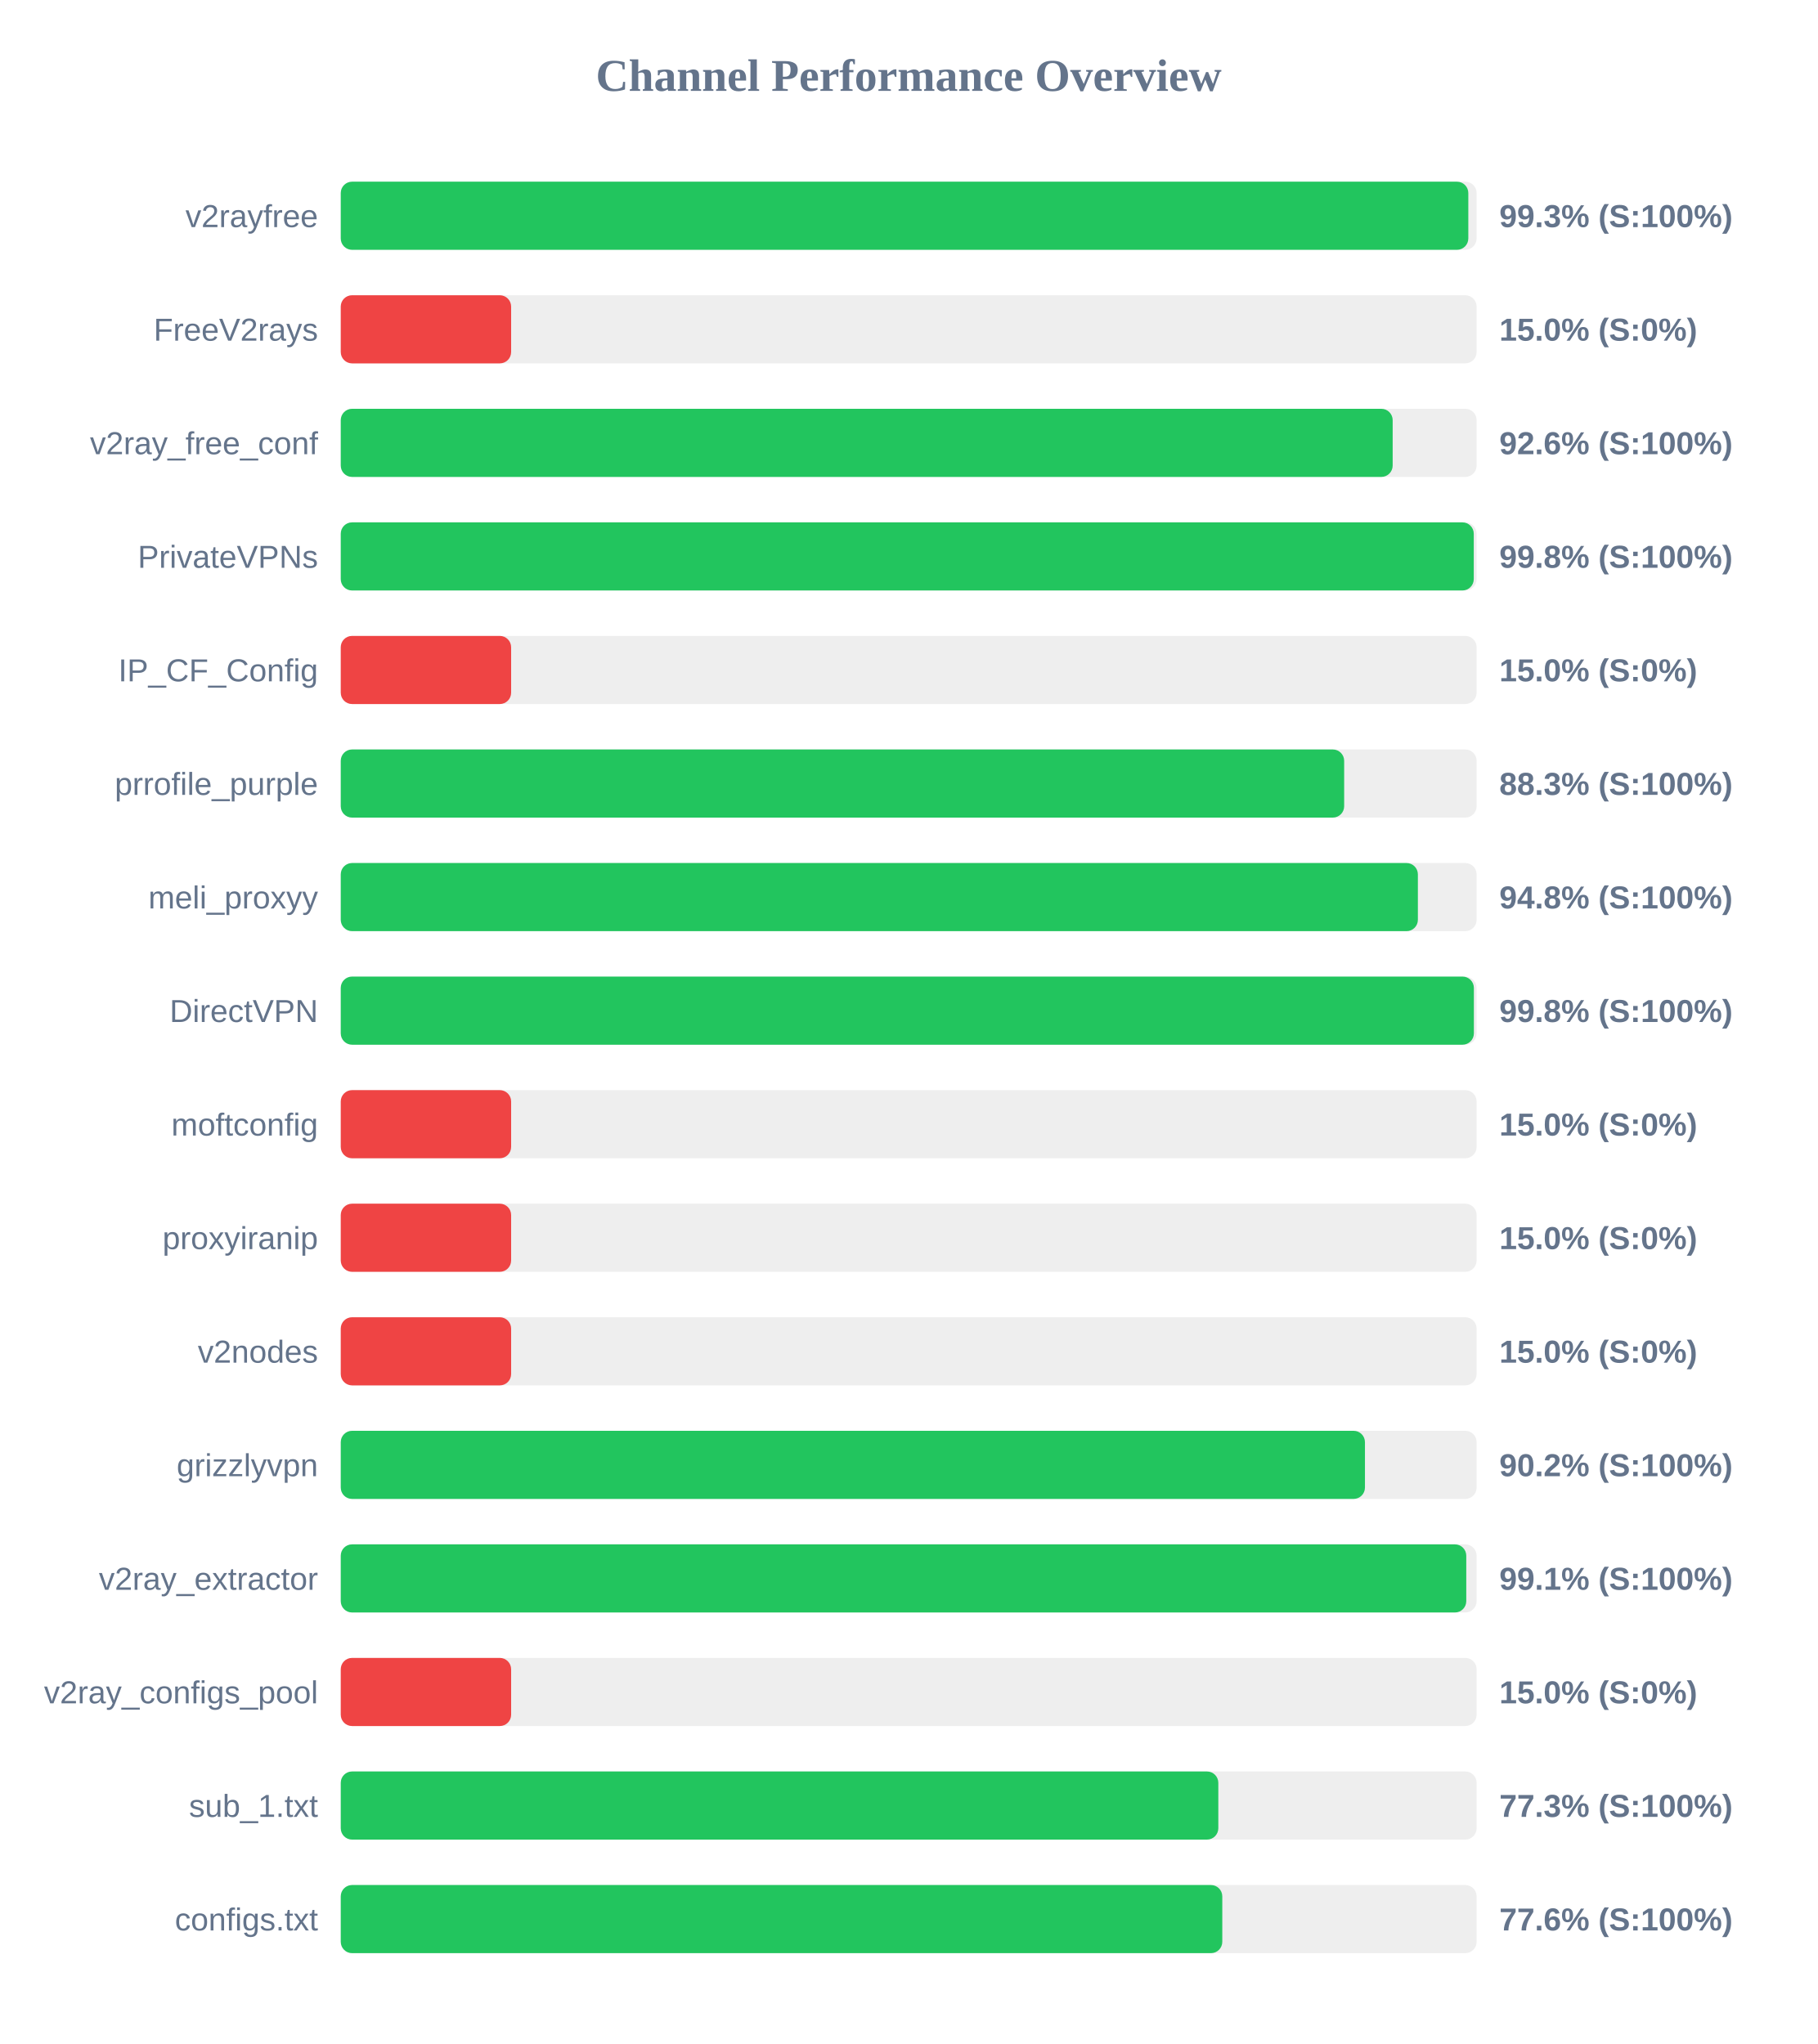
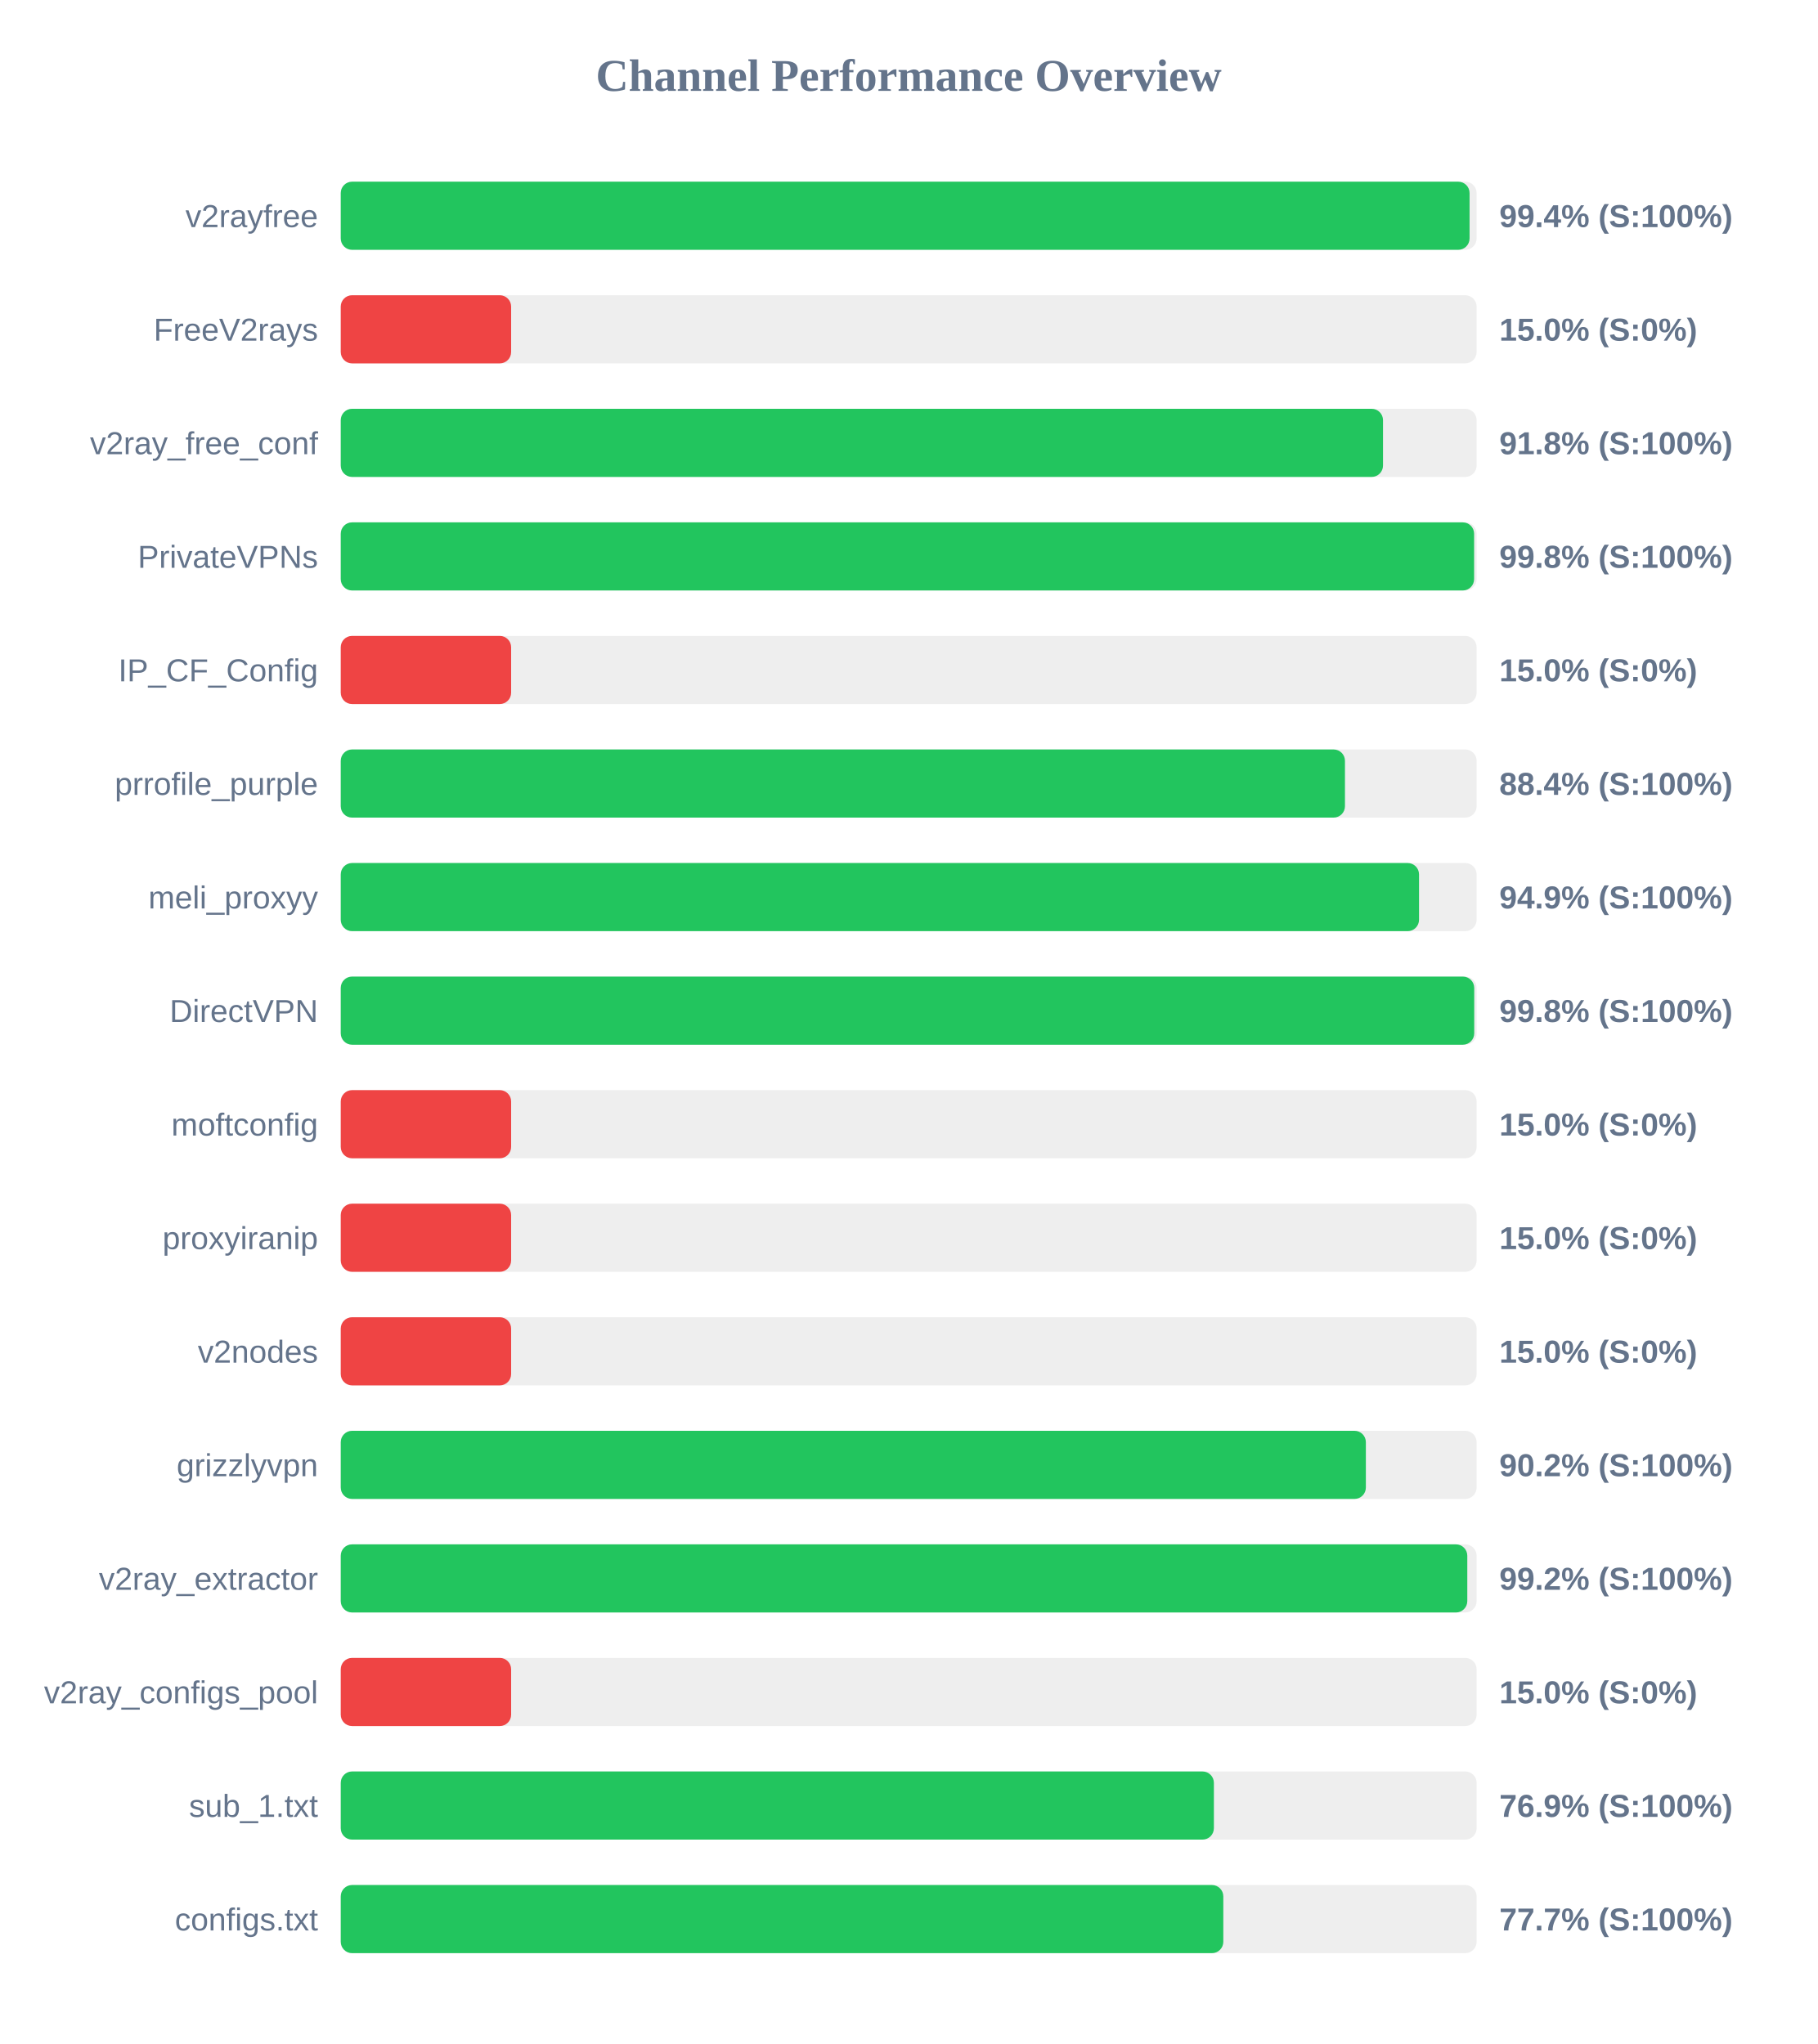
<svg xmlns="http://www.w3.org/2000/svg" width="800" height="900" version="1.1">
  <style>
        .row { font: 14px Arial; fill: #64748b; }
        .score { font: bold 14px Arial; fill: #64748b; }
    </style>
  <text x="400" y="40" text-anchor="middle" font-size="20px" font-weight="bold" fill="#64748b">Channel Performance Overview</text>
  <rect x="150" y="80" width="500" height="30" fill="#eee" rx="5" />
-   <rect x="150" y="80" width="496.35" height="30" fill="#22c55e" rx="5" />
+   <rect x="150" y="80" width="496.9" height="30" fill="#22c55e" rx="5" />
  <text x="140" y="100" text-anchor="end" class="row">v2rayfree</text>
-   <text x="660" y="100" text-anchor="start" class="score">99.3% (S:100%)</text>
+   <text x="660" y="100" text-anchor="start" class="score">99.4% (S:100%)</text>
  <rect x="150" y="130" width="500" height="30" fill="#eee" rx="5" />
  <rect x="150" y="130" width="75.0" height="30" fill="#ef4444" rx="5" />
  <text x="140" y="150" text-anchor="end" class="row">FreeV2rays</text>
  <text x="660" y="150" text-anchor="start" class="score">15.0% (S:0%)</text>
  <rect x="150" y="180" width="500" height="30" fill="#eee" rx="5" />
-   <rect x="150" y="180" width="463.05" height="30" fill="#22c55e" rx="5" />
+   <rect x="150" y="180" width="458.8" height="30" fill="#22c55e" rx="5" />
  <text x="140" y="200" text-anchor="end" class="row">v2ray_free_conf</text>
-   <text x="660" y="200" text-anchor="start" class="score">92.6% (S:100%)</text>
+   <text x="660" y="200" text-anchor="start" class="score">91.8% (S:100%)</text>
  <rect x="150" y="230" width="500" height="30" fill="#eee" rx="5" />
-   <rect x="150" y="230" width="498.75" height="30" fill="#22c55e" rx="5" />
+   <rect x="150" y="230" width="498.9" height="30" fill="#22c55e" rx="5" />
  <text x="140" y="250" text-anchor="end" class="row">PrivateVPNs</text>
  <text x="660" y="250" text-anchor="start" class="score">99.8% (S:100%)</text>
  <rect x="150" y="280" width="500" height="30" fill="#eee" rx="5" />
  <rect x="150" y="280" width="75.0" height="30" fill="#ef4444" rx="5" />
  <text x="140" y="300" text-anchor="end" class="row">IP_CF_Config</text>
  <text x="660" y="300" text-anchor="start" class="score">15.0% (S:0%)</text>
  <rect x="150" y="330" width="500" height="30" fill="#eee" rx="5" />
-   <rect x="150" y="330" width="441.7" height="30" fill="#22c55e" rx="5" />
+   <rect x="150" y="330" width="442.05" height="30" fill="#22c55e" rx="5" />
  <text x="140" y="350" text-anchor="end" class="row">prrofile_purple</text>
-   <text x="660" y="350" text-anchor="start" class="score">88.3% (S:100%)</text>
+   <text x="660" y="350" text-anchor="start" class="score">88.4% (S:100%)</text>
  <rect x="150" y="380" width="500" height="30" fill="#eee" rx="5" />
-   <rect x="150" y="380" width="474.15" height="30" fill="#22c55e" rx="5" />
+   <rect x="150" y="380" width="474.65" height="30" fill="#22c55e" rx="5" />
  <text x="140" y="400" text-anchor="end" class="row">meli_proxyy</text>
-   <text x="660" y="400" text-anchor="start" class="score">94.8% (S:100%)</text>
+   <text x="660" y="400" text-anchor="start" class="score">94.9% (S:100%)</text>
  <rect x="150" y="430" width="500" height="30" fill="#eee" rx="5" />
-   <rect x="150" y="430" width="498.8" height="30" fill="#22c55e" rx="5" />
+   <rect x="150" y="430" width="498.95" height="30" fill="#22c55e" rx="5" />
  <text x="140" y="450" text-anchor="end" class="row">DirectVPN</text>
  <text x="660" y="450" text-anchor="start" class="score">99.8% (S:100%)</text>
  <rect x="150" y="480" width="500" height="30" fill="#eee" rx="5" />
  <rect x="150" y="480" width="75.0" height="30" fill="#ef4444" rx="5" />
  <text x="140" y="500" text-anchor="end" class="row">moftconfig</text>
  <text x="660" y="500" text-anchor="start" class="score">15.0% (S:0%)</text>
  <rect x="150" y="530" width="500" height="30" fill="#eee" rx="5" />
  <rect x="150" y="530" width="75.0" height="30" fill="#ef4444" rx="5" />
  <text x="140" y="550" text-anchor="end" class="row">proxyiranip</text>
  <text x="660" y="550" text-anchor="start" class="score">15.0% (S:0%)</text>
  <rect x="150" y="580" width="500" height="30" fill="#eee" rx="5" />
  <rect x="150" y="580" width="75.0" height="30" fill="#ef4444" rx="5" />
  <text x="140" y="600" text-anchor="end" class="row">v2nodes</text>
  <text x="660" y="600" text-anchor="start" class="score">15.0% (S:0%)</text>
  <rect x="150" y="630" width="500" height="30" fill="#eee" rx="5" />
-   <rect x="150" y="630" width="450.85" height="30" fill="#22c55e" rx="5" />
+   <rect x="150" y="630" width="451.25" height="30" fill="#22c55e" rx="5" />
  <text x="140" y="650" text-anchor="end" class="row">grizzlyvpn</text>
  <text x="660" y="650" text-anchor="start" class="score">90.2% (S:100%)</text>
  <rect x="150" y="680" width="500" height="30" fill="#eee" rx="5" />
-   <rect x="150" y="680" width="495.45" height="30" fill="#22c55e" rx="5" />
+   <rect x="150" y="680" width="495.9" height="30" fill="#22c55e" rx="5" />
  <text x="140" y="700" text-anchor="end" class="row">v2ray_extractor</text>
-   <text x="660" y="700" text-anchor="start" class="score">99.1% (S:100%)</text>
+   <text x="660" y="700" text-anchor="start" class="score">99.2% (S:100%)</text>
  <rect x="150" y="730" width="500" height="30" fill="#eee" rx="5" />
  <rect x="150" y="730" width="75.0" height="30" fill="#ef4444" rx="5" />
  <text x="140" y="750" text-anchor="end" class="row">v2ray_configs_pool</text>
  <text x="660" y="750" text-anchor="start" class="score">15.0% (S:0%)</text>
  <rect x="150" y="780" width="500" height="30" fill="#eee" rx="5" />
-   <rect x="150" y="780" width="386.3" height="30" fill="#22c55e" rx="5" />
+   <rect x="150" y="780" width="384.35" height="30" fill="#22c55e" rx="5" />
  <text x="140" y="800" text-anchor="end" class="row">sub_1.txt</text>
-   <text x="660" y="800" text-anchor="start" class="score">77.3% (S:100%)</text>
+   <text x="660" y="800" text-anchor="start" class="score">76.9% (S:100%)</text>
  <rect x="150" y="830" width="500" height="30" fill="#eee" rx="5" />
-   <rect x="150" y="830" width="388.05" height="30" fill="#22c55e" rx="5" />
+   <rect x="150" y="830" width="388.5" height="30" fill="#22c55e" rx="5" />
  <text x="140" y="850" text-anchor="end" class="row">configs.txt</text>
-   <text x="660" y="850" text-anchor="start" class="score">77.6% (S:100%)</text>
+   <text x="660" y="850" text-anchor="start" class="score">77.7% (S:100%)</text>
</svg>
